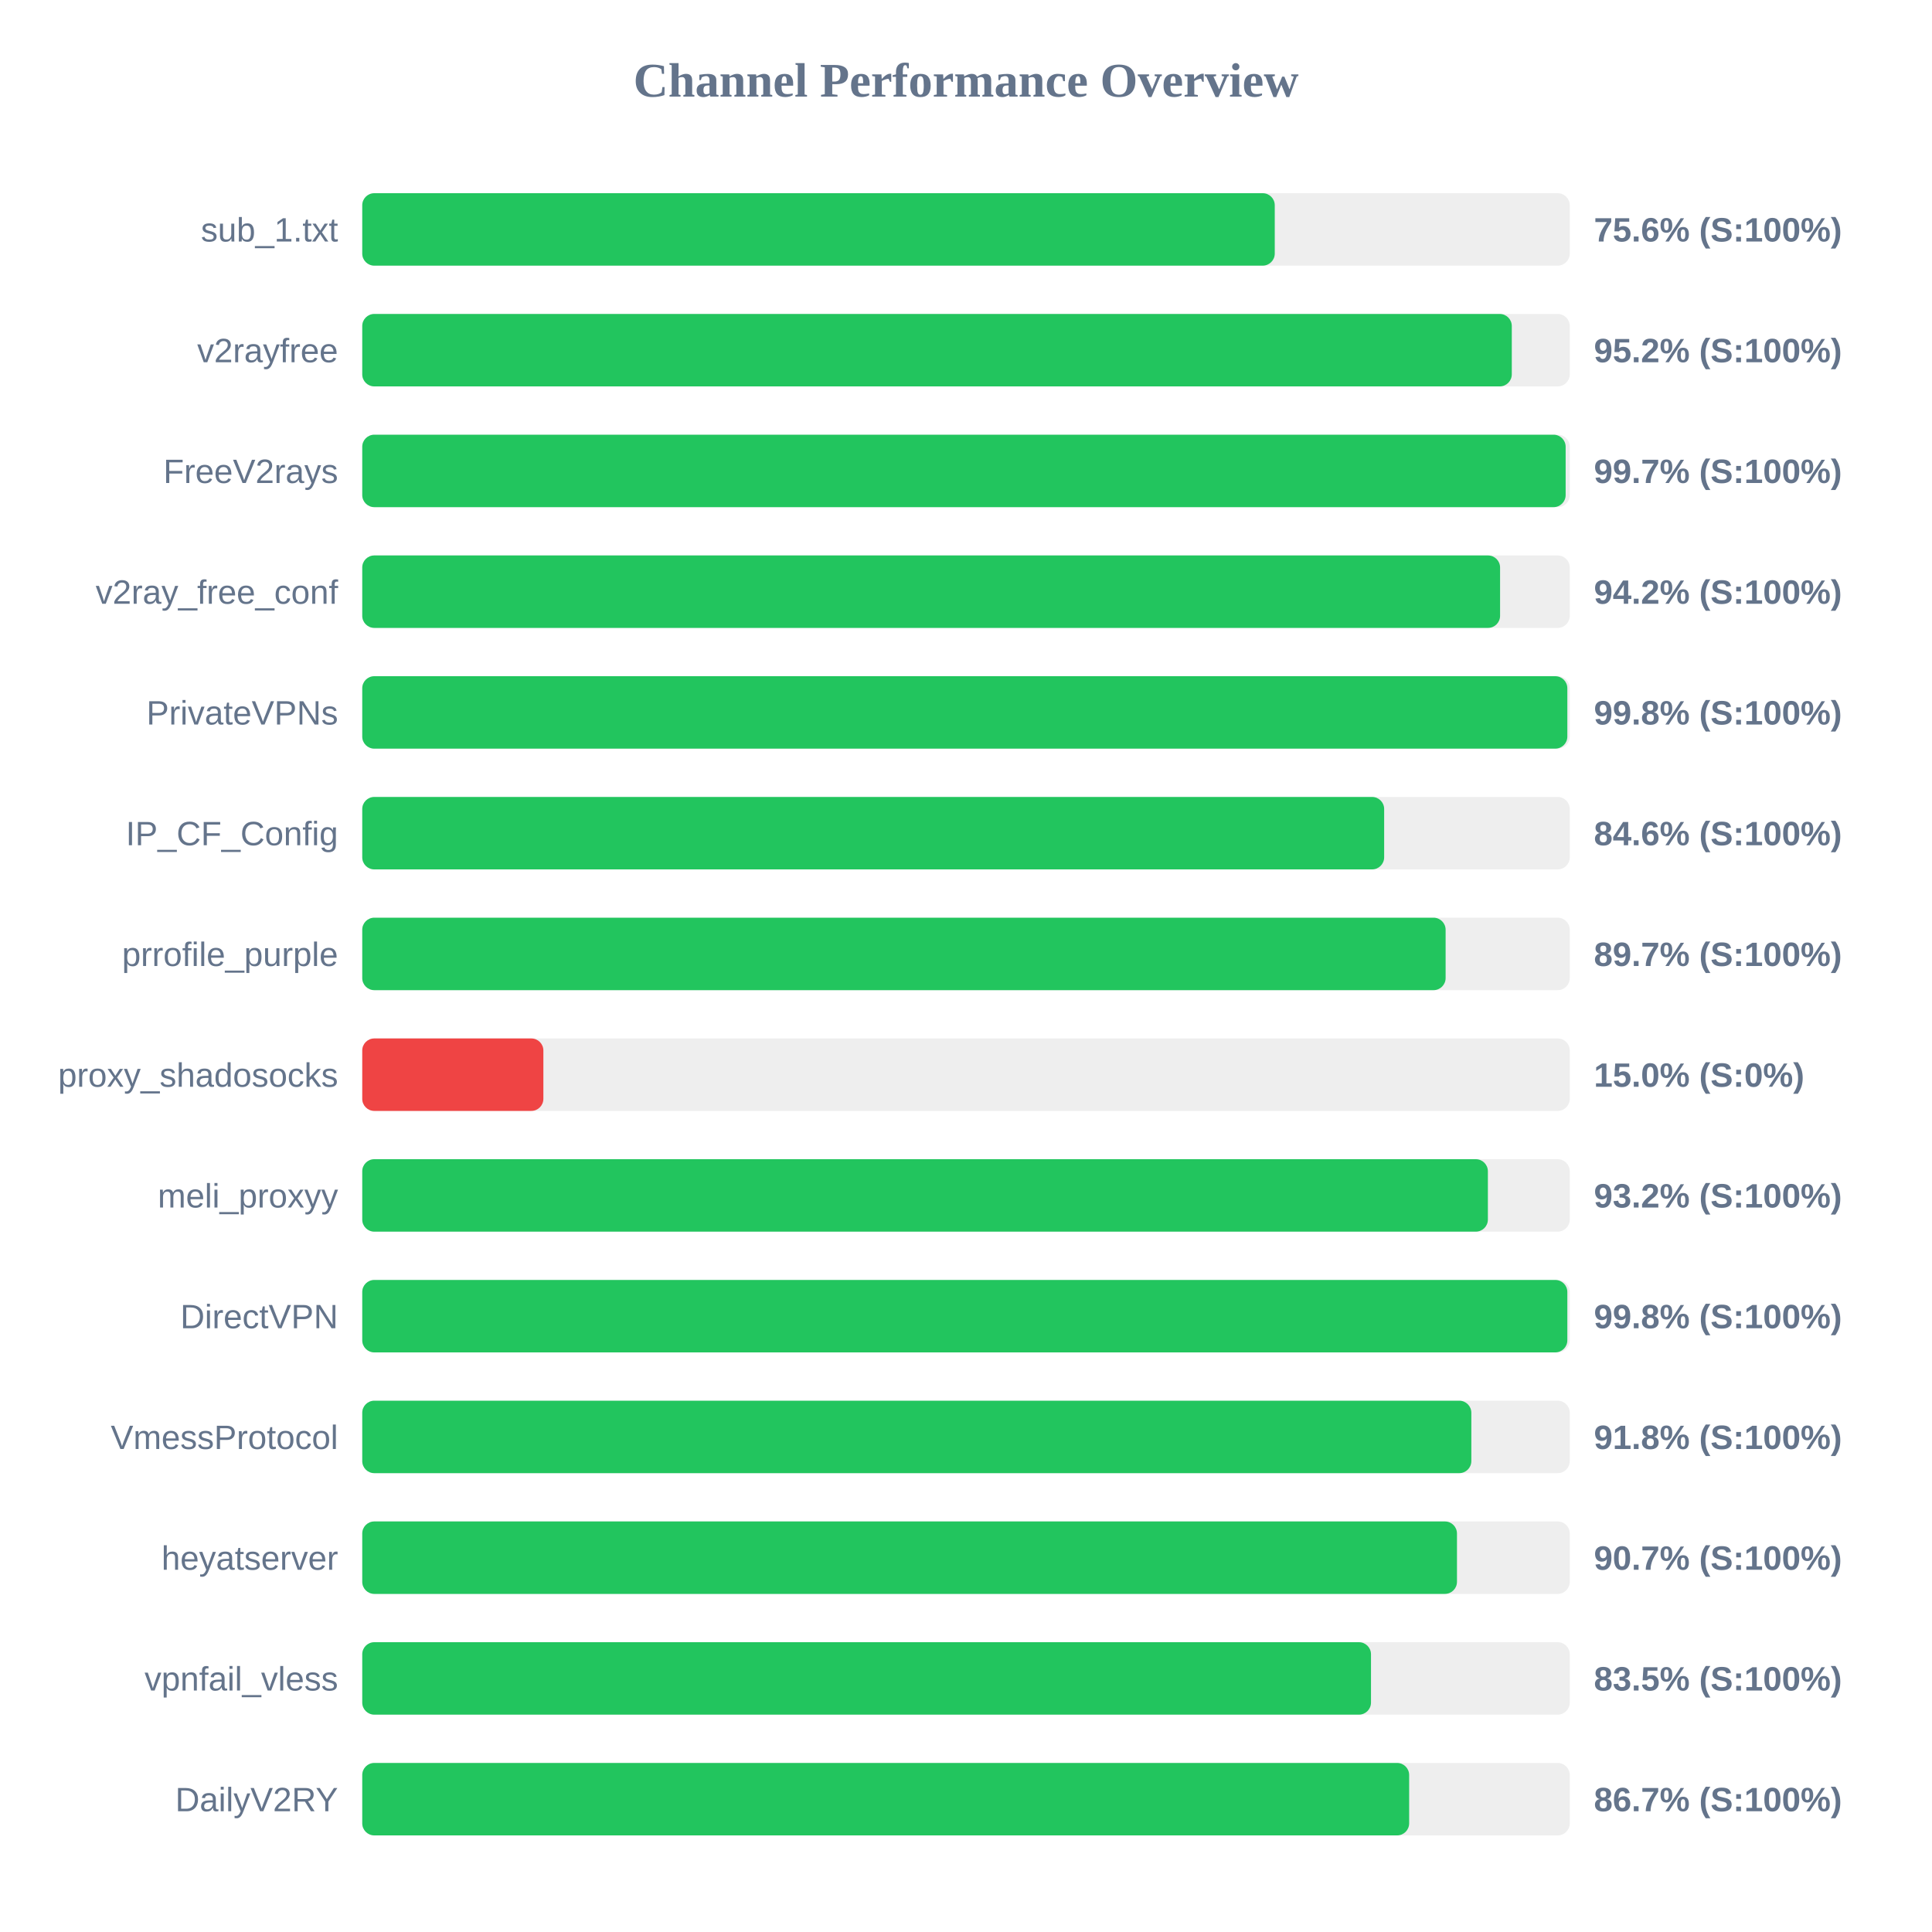
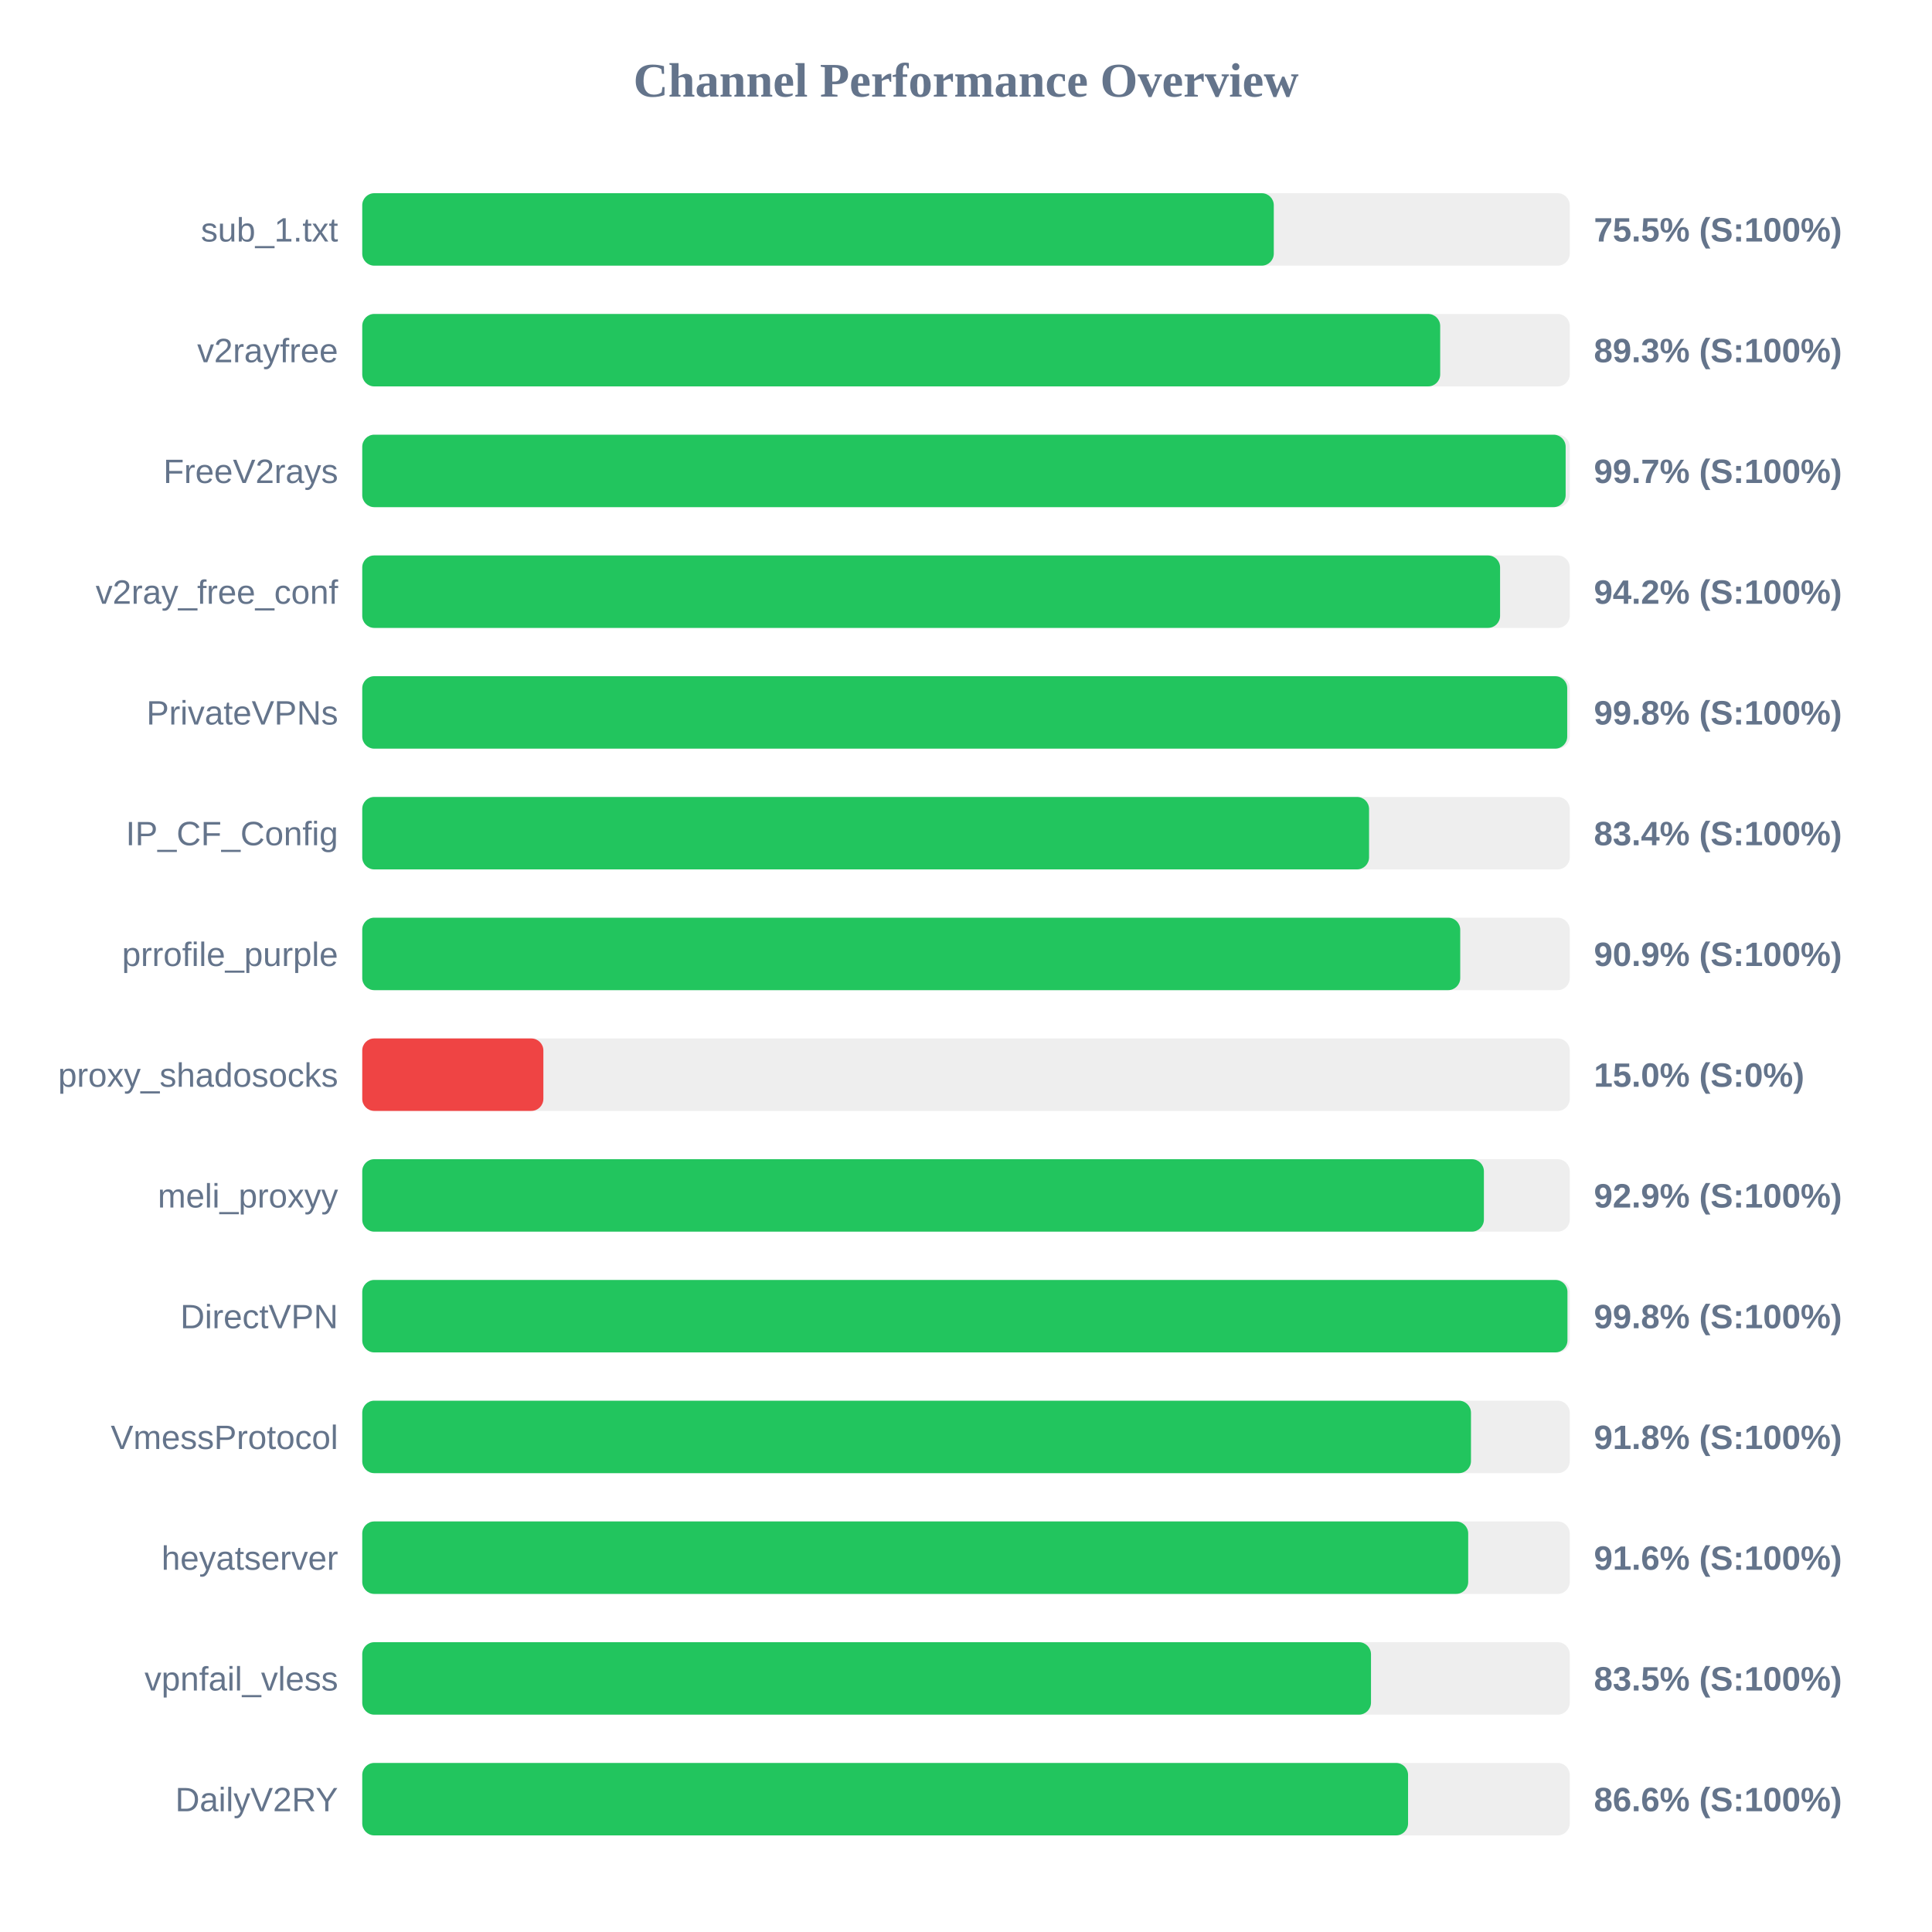
<svg xmlns="http://www.w3.org/2000/svg" width="800" height="800" version="1.1">
  <style>
        .row { font: 14px Arial; fill: #64748b; }
        .score { font: bold 14px Arial; fill: #64748b; }
    </style>
  <text x="400" y="40" text-anchor="middle" font-size="20px" font-weight="bold" fill="#64748b">Channel Performance Overview</text>
  <rect x="150" y="80" width="500" height="30" fill="#eee" rx="5" />
-   <rect x="150" y="80" width="377.85" height="30" fill="#22c55e" rx="5" />
+   <rect x="150" y="80" width="377.45" height="30" fill="#22c55e" rx="5" />
  <text x="140" y="100" text-anchor="end" class="row">sub_1.txt</text>
-   <text x="660" y="100" text-anchor="start" class="score">75.6% (S:100%)</text>
+   <text x="660" y="100" text-anchor="start" class="score">75.5% (S:100%)</text>
  <rect x="150" y="130" width="500" height="30" fill="#eee" rx="5" />
-   <rect x="150" y="130" width="476.0" height="30" fill="#22c55e" rx="5" />
+   <rect x="150" y="130" width="446.35" height="30" fill="#22c55e" rx="5" />
  <text x="140" y="150" text-anchor="end" class="row">v2rayfree</text>
-   <text x="660" y="150" text-anchor="start" class="score">95.2% (S:100%)</text>
+   <text x="660" y="150" text-anchor="start" class="score">89.3% (S:100%)</text>
  <rect x="150" y="180" width="500" height="30" fill="#eee" rx="5" />
  <rect x="150" y="180" width="498.3" height="30" fill="#22c55e" rx="5" />
  <text x="140" y="200" text-anchor="end" class="row">FreeV2rays</text>
  <text x="660" y="200" text-anchor="start" class="score">99.7% (S:100%)</text>
  <rect x="150" y="230" width="500" height="30" fill="#eee" rx="5" />
  <rect x="150" y="230" width="471.15" height="30" fill="#22c55e" rx="5" />
  <text x="140" y="250" text-anchor="end" class="row">v2ray_free_conf</text>
  <text x="660" y="250" text-anchor="start" class="score">94.2% (S:100%)</text>
  <rect x="150" y="280" width="500" height="30" fill="#eee" rx="5" />
-   <rect x="150" y="280" width="499.0" height="30" fill="#22c55e" rx="5" />
+   <rect x="150" y="280" width="498.95" height="30" fill="#22c55e" rx="5" />
  <text x="140" y="300" text-anchor="end" class="row">PrivateVPNs</text>
  <text x="660" y="300" text-anchor="start" class="score">99.8% (S:100%)</text>
  <rect x="150" y="330" width="500" height="30" fill="#eee" rx="5" />
-   <rect x="150" y="330" width="423.15" height="30" fill="#22c55e" rx="5" />
+   <rect x="150" y="330" width="416.9" height="30" fill="#22c55e" rx="5" />
  <text x="140" y="350" text-anchor="end" class="row">IP_CF_Config</text>
-   <text x="660" y="350" text-anchor="start" class="score">84.6% (S:100%)</text>
+   <text x="660" y="350" text-anchor="start" class="score">83.4% (S:100%)</text>
  <rect x="150" y="380" width="500" height="30" fill="#eee" rx="5" />
-   <rect x="150" y="380" width="448.6" height="30" fill="#22c55e" rx="5" />
+   <rect x="150" y="380" width="454.65" height="30" fill="#22c55e" rx="5" />
  <text x="140" y="400" text-anchor="end" class="row">prrofile_purple</text>
-   <text x="660" y="400" text-anchor="start" class="score">89.7% (S:100%)</text>
+   <text x="660" y="400" text-anchor="start" class="score">90.9% (S:100%)</text>
  <rect x="150" y="430" width="500" height="30" fill="#eee" rx="5" />
  <rect x="150" y="430" width="75.0" height="30" fill="#ef4444" rx="5" />
  <text x="140" y="450" text-anchor="end" class="row">proxy_shadosocks</text>
  <text x="660" y="450" text-anchor="start" class="score">15.0% (S:0%)</text>
  <rect x="150" y="480" width="500" height="30" fill="#eee" rx="5" />
-   <rect x="150" y="480" width="466.1" height="30" fill="#22c55e" rx="5" />
+   <rect x="150" y="480" width="464.45" height="30" fill="#22c55e" rx="5" />
  <text x="140" y="500" text-anchor="end" class="row">meli_proxyy</text>
-   <text x="660" y="500" text-anchor="start" class="score">93.2% (S:100%)</text>
+   <text x="660" y="500" text-anchor="start" class="score">92.9% (S:100%)</text>
  <rect x="150" y="530" width="500" height="30" fill="#eee" rx="5" />
-   <rect x="150" y="530" width="499.0" height="30" fill="#22c55e" rx="5" />
+   <rect x="150" y="530" width="499.05" height="30" fill="#22c55e" rx="5" />
  <text x="140" y="550" text-anchor="end" class="row">DirectVPN</text>
  <text x="660" y="550" text-anchor="start" class="score">99.8% (S:100%)</text>
  <rect x="150" y="580" width="500" height="30" fill="#eee" rx="5" />
-   <rect x="150" y="580" width="459.25" height="30" fill="#22c55e" rx="5" />
+   <rect x="150" y="580" width="459.1" height="30" fill="#22c55e" rx="5" />
  <text x="140" y="600" text-anchor="end" class="row">VmessProtocol</text>
  <text x="660" y="600" text-anchor="start" class="score">91.8% (S:100%)</text>
  <rect x="150" y="630" width="500" height="30" fill="#eee" rx="5" />
-   <rect x="150" y="630" width="453.3" height="30" fill="#22c55e" rx="5" />
+   <rect x="150" y="630" width="457.95" height="30" fill="#22c55e" rx="5" />
  <text x="140" y="650" text-anchor="end" class="row">heyatserver</text>
-   <text x="660" y="650" text-anchor="start" class="score">90.7% (S:100%)</text>
+   <text x="660" y="650" text-anchor="start" class="score">91.6% (S:100%)</text>
  <rect x="150" y="680" width="500" height="30" fill="#eee" rx="5" />
  <rect x="150" y="680" width="417.7" height="30" fill="#22c55e" rx="5" />
  <text x="140" y="700" text-anchor="end" class="row">vpnfail_vless</text>
  <text x="660" y="700" text-anchor="start" class="score">83.5% (S:100%)</text>
  <rect x="150" y="730" width="500" height="30" fill="#eee" rx="5" />
-   <rect x="150" y="730" width="433.5" height="30" fill="#22c55e" rx="5" />
+   <rect x="150" y="730" width="433.05" height="30" fill="#22c55e" rx="5" />
  <text x="140" y="750" text-anchor="end" class="row">DailyV2RY</text>
-   <text x="660" y="750" text-anchor="start" class="score">86.7% (S:100%)</text>
+   <text x="660" y="750" text-anchor="start" class="score">86.6% (S:100%)</text>
</svg>
